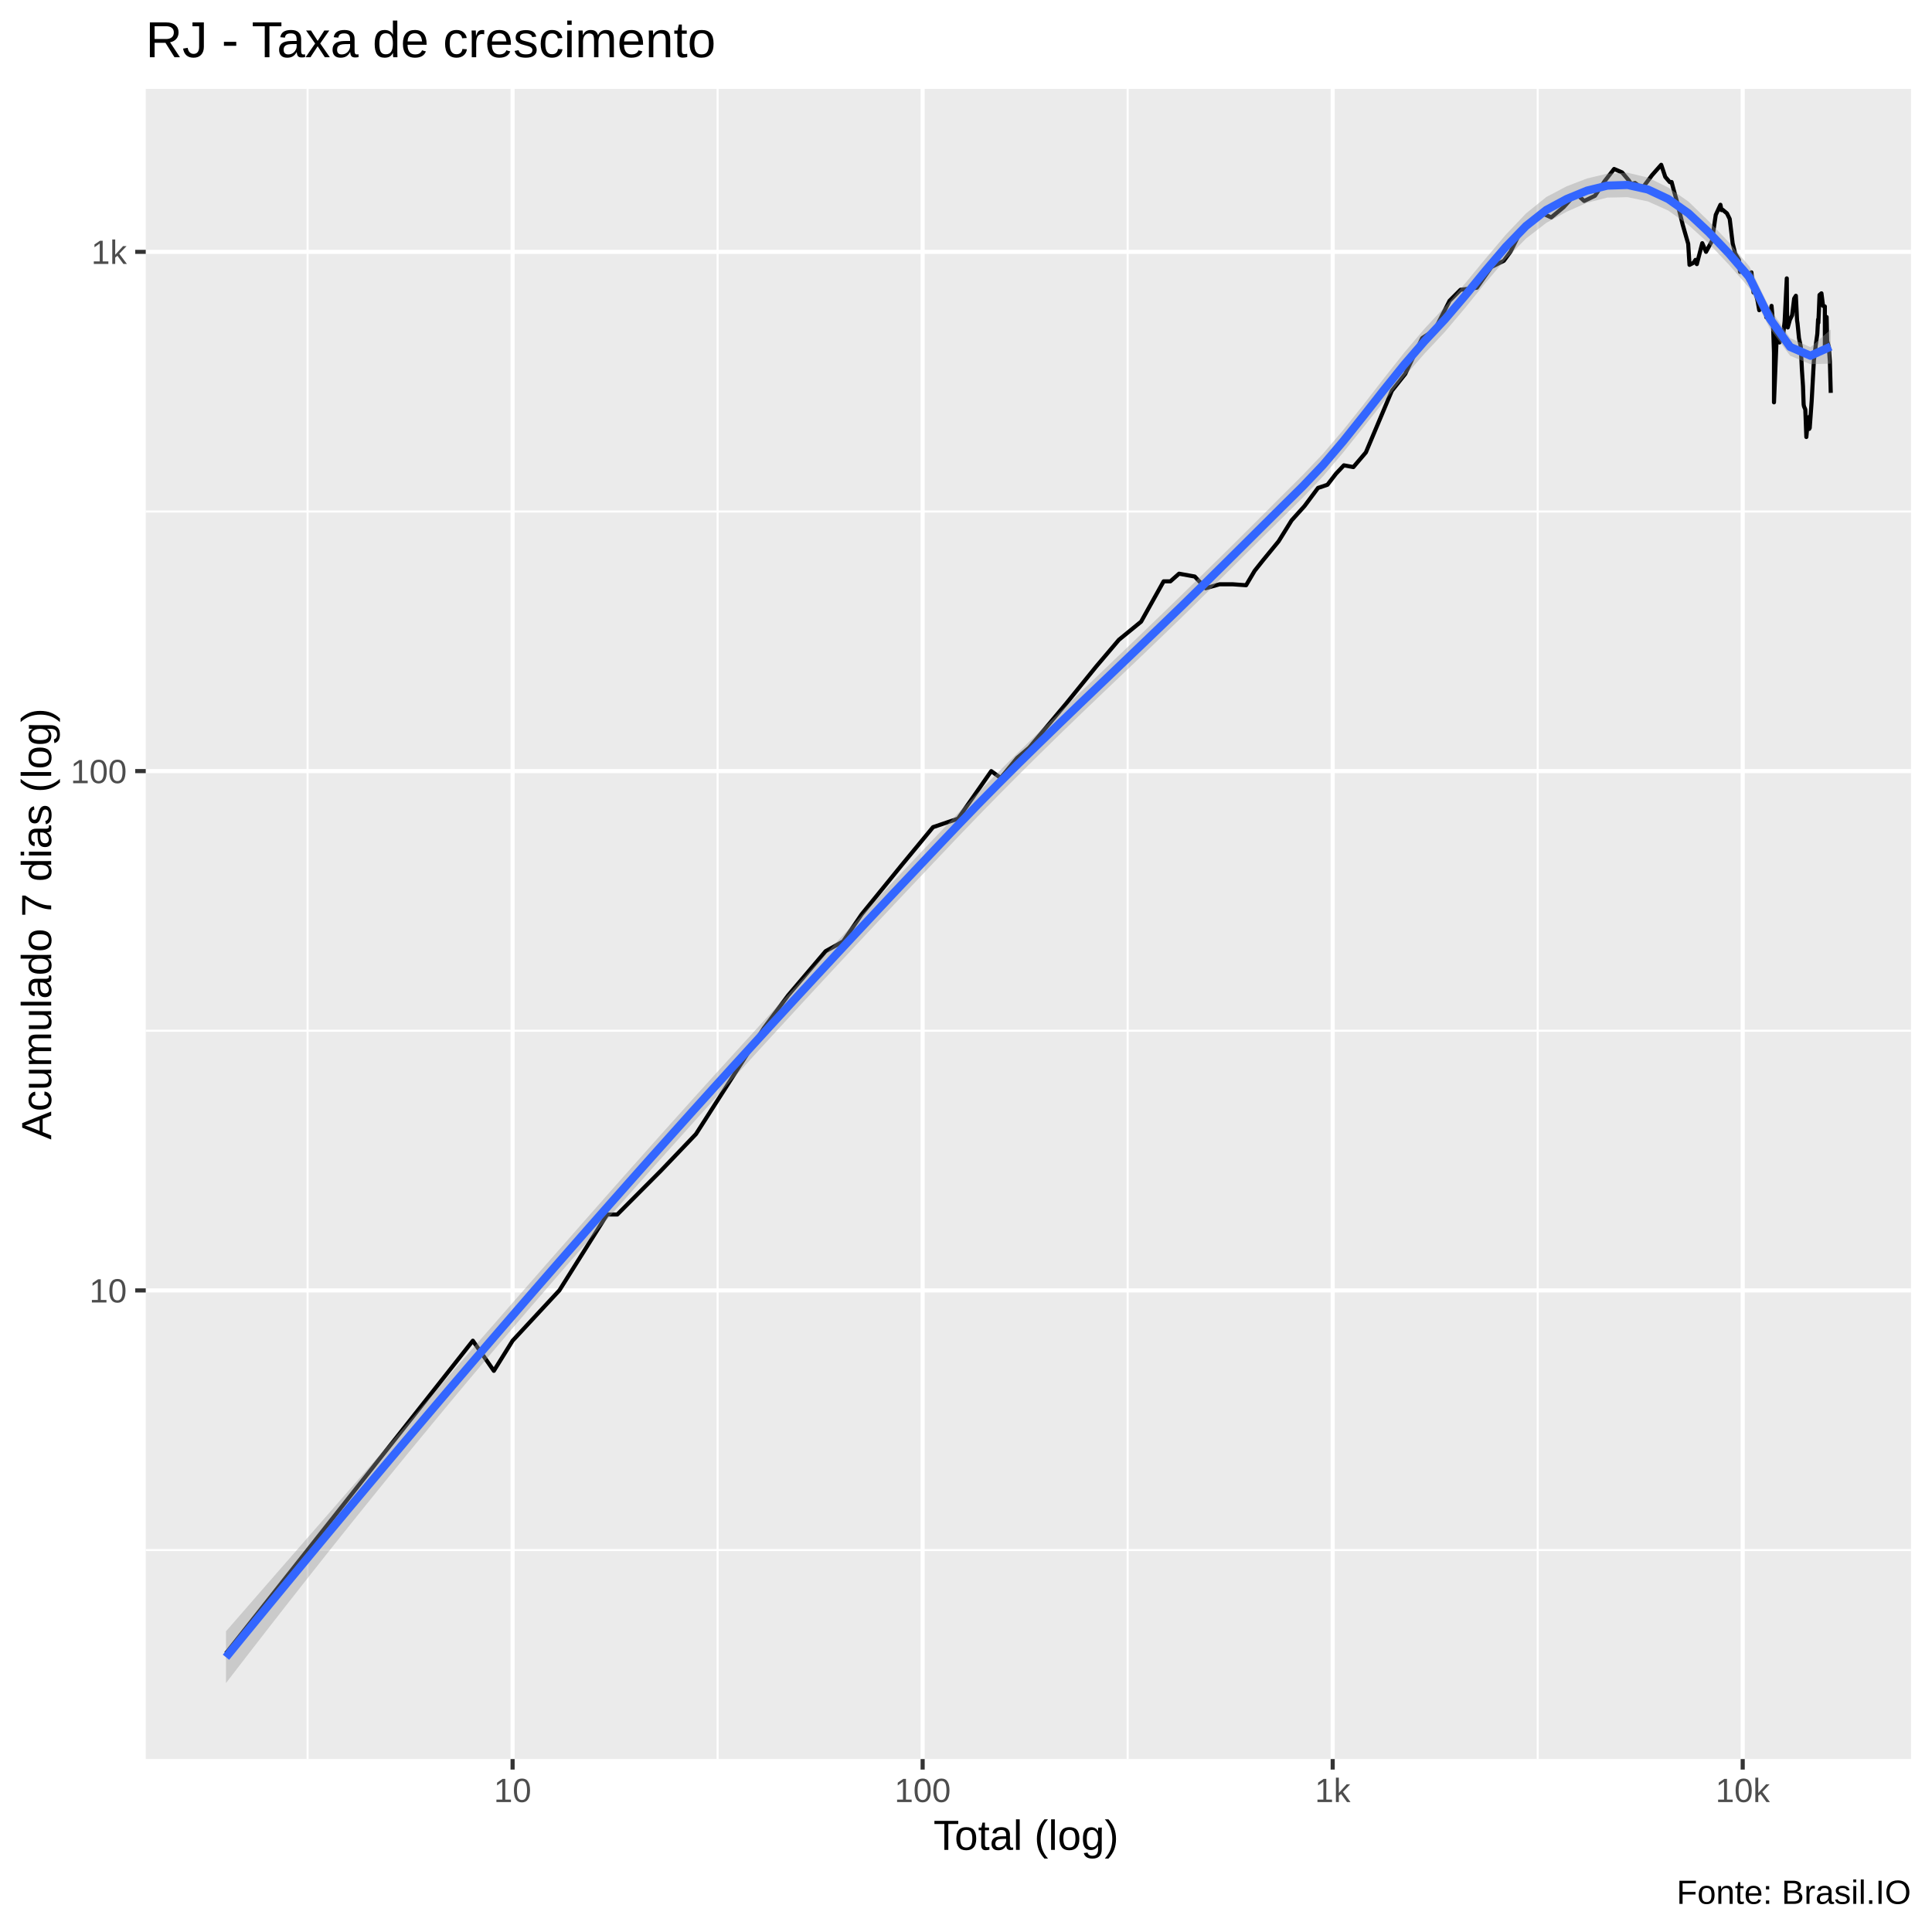
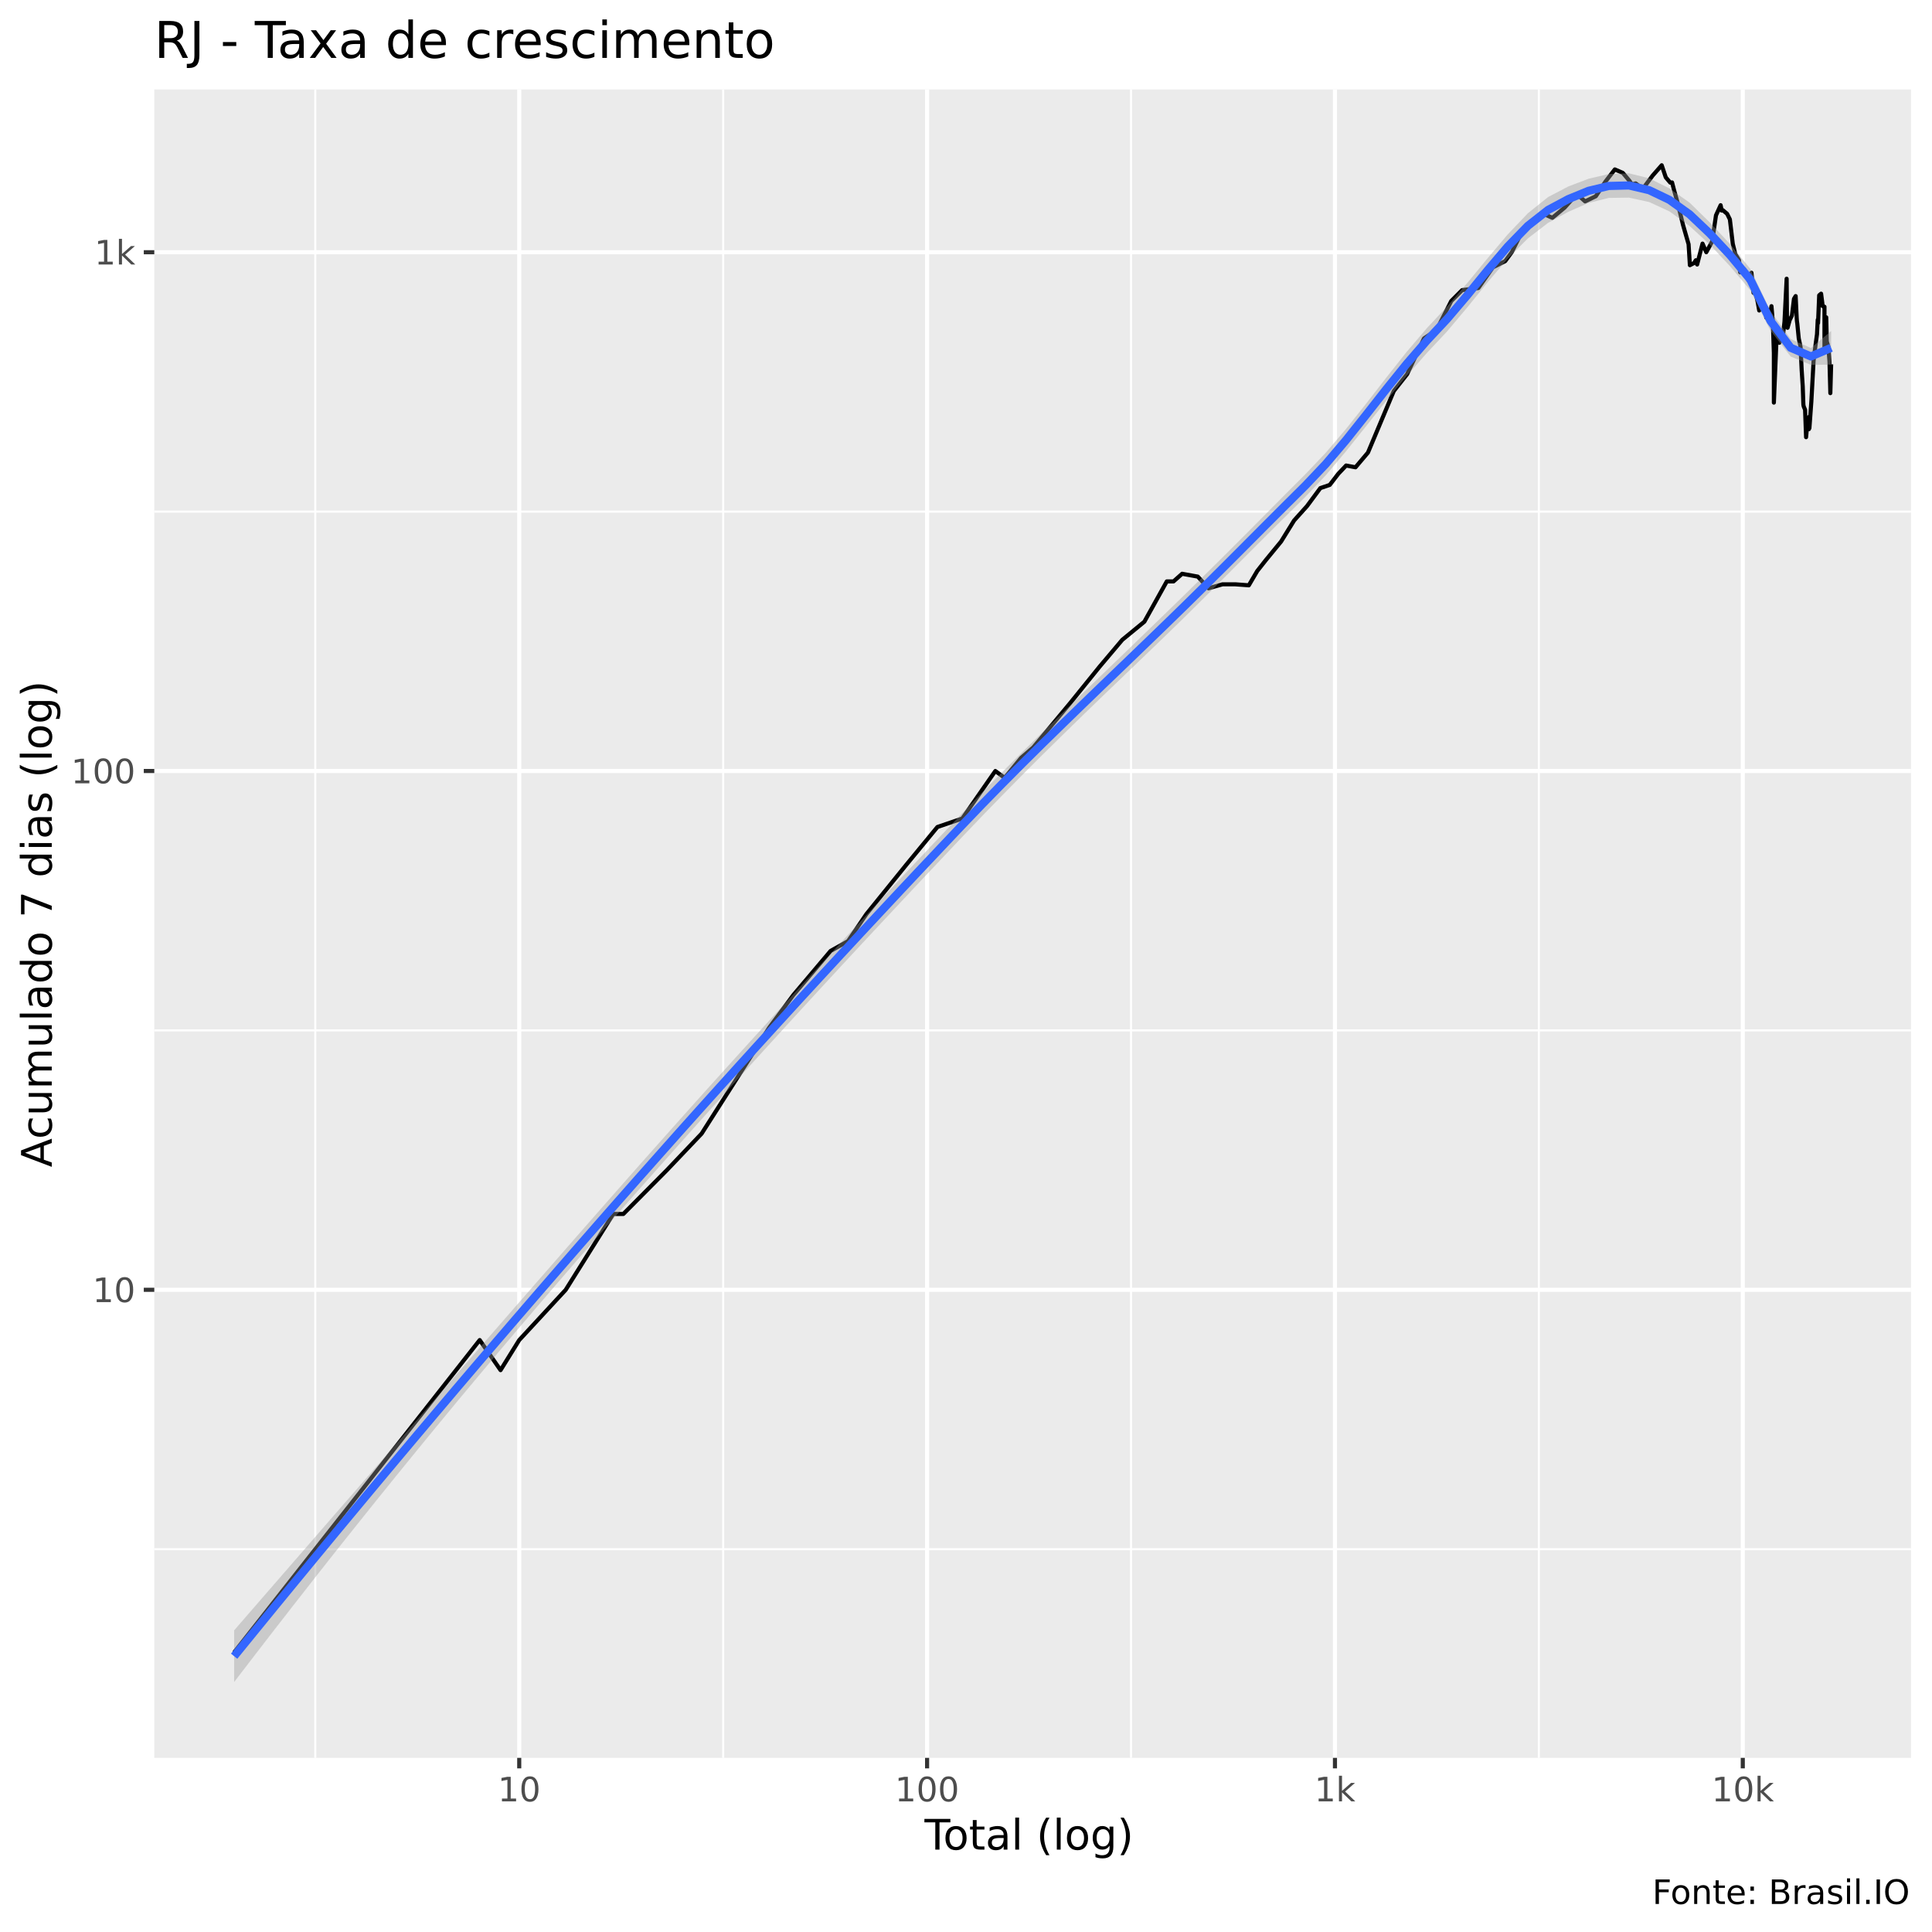
<svg xmlns="http://www.w3.org/2000/svg" viewBox="0 0 504.00 504.00">
  <defs>
    <style type="text/css">
    line, polyline, polygon, path, rect, circle {
      fill: none;
      stroke: #000000;
      stroke-linecap: round;
      stroke-linejoin: round;
      stroke-miterlimit: 10.00;
    }
  </style>
  </defs>
  <rect width="100%" height="100%" style="stroke: none; fill: #FFFFFF;" />
-   <rect x="-0" y="0.00" width="504.00" height="504.00" style="stroke-width: 1.07; stroke: #FFFFFF; fill: #FFFFFF;" />
+   <rect x="0" y="0.00" width="504.00" height="504.00" style="stroke-width: 1.07; stroke: #FFFFFF; fill: #FFFFFF;" />
  <defs>
-     <clipPath id="cpMzguMDJ8NDk4LjUyfDQ1OC44OHwyMy4xOQ==">
-       <rect x="38.02" y="23.19" width="460.50" height="435.69" />
+     <clipPath id="cpNDAuMjV8NDk4LjUyfDQ1OC41N3wyMy4zMw==">
+       <rect x="40.25" y="23.33" width="458.27" height="435.24" />
    </clipPath>
  </defs>
-   <rect x="38.02" y="23.19" width="460.50" height="435.69" style="stroke-width: 1.07; stroke: none; fill: #EBEBEB;" clip-path="url(#cpMzguMDJ8NDk4LjUyfDQ1OC44OHwyMy4xOQ==)" />
-   <polyline points="38.02,404.36 498.52,404.36 " style="stroke-width: 0.53; stroke: #FFFFFF; stroke-linecap: butt;" clip-path="url(#cpMzguMDJ8NDk4LjUyfDQ1OC44OHwyMy4xOQ==)" />
-   <polyline points="38.02,268.89 498.52,268.89 " style="stroke-width: 0.53; stroke: #FFFFFF; stroke-linecap: butt;" clip-path="url(#cpMzguMDJ8NDk4LjUyfDQ1OC44OHwyMy4xOQ==)" />
-   <polyline points="38.02,133.43 498.52,133.43 " style="stroke-width: 0.53; stroke: #FFFFFF; stroke-linecap: butt;" clip-path="url(#cpMzguMDJ8NDk4LjUyfDQ1OC44OHwyMy4xOQ==)" />
-   <polyline points="80.24,458.88 80.24,23.19 " style="stroke-width: 0.53; stroke: #FFFFFF; stroke-linecap: butt;" clip-path="url(#cpMzguMDJ8NDk4LjUyfDQ1OC44OHwyMy4xOQ==)" />
-   <polyline points="187.20,458.88 187.20,23.19 " style="stroke-width: 0.53; stroke: #FFFFFF; stroke-linecap: butt;" clip-path="url(#cpMzguMDJ8NDk4LjUyfDQ1OC44OHwyMy4xOQ==)" />
-   <polyline points="294.17,458.88 294.17,23.19 " style="stroke-width: 0.53; stroke: #FFFFFF; stroke-linecap: butt;" clip-path="url(#cpMzguMDJ8NDk4LjUyfDQ1OC44OHwyMy4xOQ==)" />
-   <polyline points="401.14,458.88 401.14,23.19 " style="stroke-width: 0.53; stroke: #FFFFFF; stroke-linecap: butt;" clip-path="url(#cpMzguMDJ8NDk4LjUyfDQ1OC44OHwyMy4xOQ==)" />
-   <polyline points="38.02,336.63 498.52,336.63 " style="stroke-width: 1.07; stroke: #FFFFFF; stroke-linecap: butt;" clip-path="url(#cpMzguMDJ8NDk4LjUyfDQ1OC44OHwyMy4xOQ==)" />
-   <polyline points="38.02,201.16 498.52,201.16 " style="stroke-width: 1.07; stroke: #FFFFFF; stroke-linecap: butt;" clip-path="url(#cpMzguMDJ8NDk4LjUyfDQ1OC44OHwyMy4xOQ==)" />
-   <polyline points="38.02,65.70 498.52,65.70 " style="stroke-width: 1.07; stroke: #FFFFFF; stroke-linecap: butt;" clip-path="url(#cpMzguMDJ8NDk4LjUyfDQ1OC44OHwyMy4xOQ==)" />
-   <polyline points="133.72,458.88 133.72,23.19 " style="stroke-width: 1.07; stroke: #FFFFFF; stroke-linecap: butt;" clip-path="url(#cpMzguMDJ8NDk4LjUyfDQ1OC44OHwyMy4xOQ==)" />
-   <polyline points="240.69,458.88 240.69,23.19 " style="stroke-width: 1.07; stroke: #FFFFFF; stroke-linecap: butt;" clip-path="url(#cpMzguMDJ8NDk4LjUyfDQ1OC44OHwyMy4xOQ==)" />
-   <polyline points="347.66,458.88 347.66,23.19 " style="stroke-width: 1.07; stroke: #FFFFFF; stroke-linecap: butt;" clip-path="url(#cpMzguMDJ8NDk4LjUyfDQ1OC44OHwyMy4xOQ==)" />
-   <polyline points="454.62,458.88 454.62,23.19 " style="stroke-width: 1.07; stroke: #FFFFFF; stroke-linecap: butt;" clip-path="url(#cpMzguMDJ8NDk4LjUyfDQ1OC44OHwyMy4xOQ==)" />
-   <polyline points="58.95,431.31 58.95,431.31 77.79,407.46 77.79,407.46 91.15,390.53 109.99,366.68 123.35,349.75 128.83,357.61 133.72,349.75 145.91,336.63 158.37,316.83 161.03,316.83 172.41,305.41 181.55,295.85 199.27,268.20 205.61,259.65 215.38,248.14 219.96,245.58 224.78,238.51 235.28,225.61 243.40,215.78 249.93,213.56 258.59,201.16 261.05,202.95 265.34,197.73 268.51,195.02 278.15,183.51 285.96,173.88 291.88,166.91 297.68,162.17 303.56,151.65 305.32,151.65 307.58,149.66 311.68,150.40 314.52,153.45 318.16,152.42 321.54,152.42 325.07,152.67 327.29,148.92 329.54,146.09 333.54,141.22 336.94,135.75 340.32,132.00 343.83,127.29 346.29,126.46 348.53,123.56 350.58,121.39 353.05,121.85 356.32,118.01 363.09,101.95 366.59,97.54 371.00,88.21 372.69,87.10 374.18,86.26 378.15,78.46 381.00,75.60 385.27,75.05 389.06,69.65 392.29,68.04 394.06,65.64 396.34,61.06 399.90,57.42 402.23,55.61 404.67,56.71 407.89,54.05 410.94,50.67 411.98,51.26 413.26,52.43 416.07,51.08 418.60,47.26 421.07,44.08 423.15,44.98 424.93,47.09 425.51,48.00 426.53,47.74 428.40,49.14 430.97,45.69 433.36,42.99 434.42,46.15 435.60,47.52 436.07,47.48 436.58,49.41 437.57,52.95 438.96,58.61 440.40,63.61 440.74,69.09 441.83,68.53 442.31,67.79 442.65,68.90 444.07,63.44 445.05,65.70 446.59,62.88 447.59,56.06 448.81,53.42 449.08,54.82 449.38,54.72 450.51,55.66 451.23,57.12 452.00,63.50 452.67,66.17 453.63,67.79 453.78,69.09 453.91,70.92 454.99,70.16 455.54,71.70 456.14,73.08 456.89,71.05 457.44,76.30 457.62,75.40 457.76,75.26 458.55,78.75 458.93,80.92 459.54,80.09 460.22,80.31 460.74,80.16 460.77,82.78 461.01,80.62 461.62,83.17 462.14,79.79 462.51,83.89 462.78,92.04 462.78,104.96 463.53,86.76 463.71,87.78 464.21,89.34 464.78,87.87 465.12,87.87 465.56,83.81 466.12,72.62 466.22,84.94 466.37,85.43 466.93,83.41 467.51,82.23 468.04,77.88 468.49,77.16 468.76,82.78 468.81,83.65 468.92,84.37 469.30,88.21 469.77,90.41 470.06,96.44 470.35,100.76 470.49,104.85 470.52,105.54 470.61,106.01 470.95,106.83 471.22,114.00 471.60,109.99 471.91,109.00 471.97,111.89 472.08,108.63 472.10,111.64 472.61,104.62 473.19,94.01 473.69,89.96 474.08,87.10 474.28,83.33 474.36,84.21 474.66,76.94 475.16,76.52 475.58,79.79 476.05,79.94 476.05,90.41 476.51,82.70 476.54,83.81 476.65,88.99 477.08,90.41 477.36,94.30 477.59,102.49 " style="stroke-width: 1.07; stroke-linecap: butt;" clip-path="url(#cpMzguMDJ8NDk4LjUyfDQ1OC44OHwyMy4xOQ==)" />
-   <polygon points="58.95,425.56 64.25,419.47 69.55,413.39 74.85,407.31 80.15,401.24 85.45,395.16 90.75,389.09 96.05,383.02 101.35,376.94 106.65,370.87 111.95,364.80 117.24,358.73 122.54,352.65 127.84,346.59 133.14,340.52 138.44,334.46 143.74,328.41 149.04,322.38 154.34,316.35 159.64,310.34 164.94,304.36 170.24,298.41 175.54,292.48 180.83,286.59 186.13,280.73 191.43,274.89 196.73,269.08 202.03,263.30 207.33,257.54 212.63,251.81 217.93,246.10 223.23,240.42 228.53,234.76 233.83,229.12 239.13,223.51 244.43,217.92 249.72,212.35 255.02,206.87 260.32,201.52 265.62,196.27 270.92,191.10 276.22,185.99 281.52,180.90 286.82,175.83 292.12,170.76 297.42,165.67 302.72,160.57 308.02,155.43 313.31,150.27 318.61,145.07 323.91,139.82 329.21,134.53 334.51,129.22 339.81,123.95 345.11,118.39 350.41,112.17 355.71,105.53 361.01,98.70 366.31,91.99 371.61,85.75 376.90,80.07 382.20,73.93 387.50,67.51 392.80,61.24 398.10,55.67 403.40,51.39 408.70,48.60 414.00,46.56 419.30,45.29 424.60,45.06 429.90,46.33 435.20,48.92 440.49,52.60 445.79,57.73 451.09,63.29 456.39,69.55 461.69,80.50 466.99,88.19 472.29,90.58 477.59,85.96 477.59,94.86 472.29,95.01 466.99,92.80 461.69,85.69 456.39,75.19 451.09,69.12 445.79,63.52 440.49,58.72 435.20,54.93 429.90,52.55 424.60,51.44 419.30,51.55 414.00,52.89 408.70,55.23 403.40,58.13 398.10,62.23 392.80,67.59 387.50,73.79 382.20,80.33 376.90,86.61 371.61,92.25 366.31,98.29 361.01,104.75 355.71,111.42 350.41,118.03 345.11,124.30 339.81,129.87 334.51,135.08 329.21,140.31 323.91,145.57 318.61,150.84 313.31,156.10 308.02,161.30 302.72,166.42 297.42,171.50 292.12,176.55 286.82,181.60 281.52,186.68 276.22,191.81 270.92,197.00 265.62,202.26 260.32,207.60 255.02,213.03 249.72,218.55 244.43,224.13 239.13,229.73 233.83,235.34 228.53,240.98 223.23,246.64 217.93,252.33 212.63,258.04 207.33,263.78 202.03,269.54 196.73,275.33 191.43,281.15 186.13,287.00 180.83,292.87 175.54,298.77 170.24,304.70 164.94,310.66 159.64,316.65 154.34,322.67 149.04,328.73 143.74,334.84 138.44,340.98 133.14,347.17 127.84,353.41 122.54,359.69 117.24,366.03 111.95,372.42 106.65,378.85 101.35,385.34 96.05,391.89 90.75,398.48 85.45,405.12 80.15,411.82 74.85,418.56 69.55,425.35 64.25,432.19 58.95,439.07 " style="stroke-width: 0.00; stroke: none; fill: #999999; fill-opacity: 0.40;" clip-path="url(#cpMzguMDJ8NDk4LjUyfDQ1OC44OHwyMy4xOQ==)" />
-   <polyline points="58.95,425.56 64.25,419.47 69.55,413.39 74.85,407.31 80.15,401.24 85.45,395.16 90.75,389.09 96.05,383.02 101.35,376.94 106.65,370.87 111.95,364.80 117.24,358.73 122.54,352.65 127.84,346.59 133.14,340.52 138.44,334.46 143.74,328.41 149.04,322.38 154.34,316.35 159.64,310.34 164.94,304.36 170.24,298.41 175.54,292.48 180.83,286.59 186.13,280.73 191.43,274.89 196.73,269.08 202.03,263.30 207.33,257.54 212.63,251.81 217.93,246.10 223.23,240.42 228.53,234.76 233.83,229.12 239.13,223.51 244.43,217.92 249.72,212.35 255.02,206.87 260.32,201.52 265.62,196.27 270.92,191.10 276.22,185.99 281.52,180.90 286.82,175.83 292.12,170.76 297.42,165.67 302.72,160.57 308.02,155.43 313.31,150.27 318.61,145.07 323.91,139.82 329.21,134.53 334.51,129.22 339.81,123.95 345.11,118.39 350.41,112.17 355.71,105.53 361.01,98.70 366.31,91.99 371.61,85.75 376.90,80.07 382.20,73.93 387.50,67.51 392.80,61.24 398.10,55.67 403.40,51.39 408.70,48.60 414.00,46.56 419.30,45.29 424.60,45.06 429.90,46.33 435.20,48.92 440.49,52.60 445.79,57.73 451.09,63.29 456.39,69.55 461.69,80.50 466.99,88.19 472.29,90.58 477.59,85.96 " style="stroke-width: 2.13; stroke: none;" clip-path="url(#cpMzguMDJ8NDk4LjUyfDQ1OC44OHwyMy4xOQ==)" />
-   <polyline points="477.59,94.86 472.29,95.01 466.99,92.80 461.69,85.69 456.39,75.19 451.09,69.12 445.79,63.52 440.49,58.72 435.20,54.93 429.90,52.55 424.60,51.44 419.30,51.55 414.00,52.89 408.70,55.23 403.40,58.13 398.10,62.23 392.80,67.59 387.50,73.79 382.20,80.33 376.90,86.61 371.61,92.25 366.31,98.29 361.01,104.75 355.71,111.42 350.41,118.03 345.11,124.30 339.81,129.87 334.51,135.08 329.21,140.31 323.91,145.57 318.61,150.84 313.31,156.10 308.02,161.30 302.72,166.42 297.42,171.50 292.12,176.55 286.82,181.60 281.52,186.68 276.22,191.81 270.92,197.00 265.62,202.26 260.32,207.60 255.02,213.03 249.72,218.55 244.43,224.13 239.13,229.73 233.83,235.34 228.53,240.98 223.23,246.64 217.93,252.33 212.63,258.04 207.33,263.78 202.03,269.54 196.73,275.33 191.43,281.15 186.13,287.00 180.83,292.87 175.54,298.77 170.24,304.70 164.94,310.66 159.64,316.65 154.34,322.67 149.04,328.73 143.74,334.84 138.44,340.98 133.14,347.17 127.84,353.41 122.54,359.69 117.24,366.03 111.95,372.42 106.65,378.85 101.35,385.34 96.05,391.89 90.75,398.48 85.45,405.12 80.15,411.82 74.85,418.56 69.55,425.35 64.25,432.19 58.95,439.07 " style="stroke-width: 2.13; stroke: none;" clip-path="url(#cpMzguMDJ8NDk4LjUyfDQ1OC44OHwyMy4xOQ==)" />
-   <polyline points="58.95,432.32 64.25,425.83 69.55,419.37 74.85,412.94 80.15,406.53 85.45,400.14 90.75,393.78 96.05,387.45 101.35,381.14 106.65,374.86 111.95,368.61 117.24,362.38 122.54,356.17 127.84,350.00 133.14,343.85 138.44,337.72 143.74,331.63 149.04,325.56 154.34,319.51 159.64,313.50 164.94,307.51 170.24,301.55 175.54,295.63 180.83,289.73 186.13,283.86 191.43,278.02 196.73,272.21 202.03,266.42 207.33,260.66 212.63,254.93 217.93,249.22 223.23,243.53 228.53,237.87 233.83,232.23 239.13,226.62 244.43,221.02 249.72,215.45 255.02,209.95 260.32,204.56 265.62,199.26 270.92,194.05 276.22,188.90 281.52,183.79 286.82,178.72 292.12,173.65 297.42,168.58 302.72,163.49 308.02,158.37 313.31,153.18 318.61,147.95 323.91,142.69 329.21,137.42 334.51,132.15 339.81,126.91 345.11,121.34 350.41,115.10 355.71,108.47 361.01,101.72 366.31,95.14 371.61,89.00 376.90,83.34 382.20,77.13 387.50,70.65 392.80,64.42 398.10,58.95 403.40,54.76 408.70,51.91 414.00,49.73 419.30,48.42 424.60,48.25 429.90,49.44 435.20,51.92 440.49,55.66 445.79,60.62 451.09,66.20 456.39,72.37 461.69,83.10 466.99,90.50 472.29,92.80 477.59,90.41 " style="stroke-width: 2.13; stroke: #3366FF; stroke-linecap: butt;" clip-path="url(#cpMzguMDJ8NDk4LjUyfDQ1OC44OHwyMy4xOQ==)" />
+   <rect x="40.25" y="23.33" width="458.27" height="435.24" style="stroke-width: 1.07; stroke: none; fill: #EBEBEB;" clip-path="url(#cpNDAuMjV8NDk4LjUyfDQ1OC41N3wyMy4zMw==)" />
+   <polyline points="40.25,404.14 498.52,404.14 " style="stroke-width: 0.53; stroke: #FFFFFF; stroke-linecap: butt;" clip-path="url(#cpNDAuMjV8NDk4LjUyfDQ1OC41N3wyMy4zMw==)" />
+   <polyline points="40.25,268.80 498.52,268.80 " style="stroke-width: 0.53; stroke: #FFFFFF; stroke-linecap: butt;" clip-path="url(#cpNDAuMjV8NDk4LjUyfDQ1OC41N3wyMy4zMw==)" />
+   <polyline points="40.25,133.46 498.52,133.46 " style="stroke-width: 0.53; stroke: #FFFFFF; stroke-linecap: butt;" clip-path="url(#cpNDAuMjV8NDk4LjUyfDQ1OC41N3wyMy4zMw==)" />
+   <polyline points="82.25,458.57 82.25,23.33 " style="stroke-width: 0.53; stroke: #FFFFFF; stroke-linecap: butt;" clip-path="url(#cpNDAuMjV8NDk4LjUyfDQ1OC41N3wyMy4zMw==)" />
+   <polyline points="188.65,458.57 188.65,23.33 " style="stroke-width: 0.53; stroke: #FFFFFF; stroke-linecap: butt;" clip-path="url(#cpNDAuMjV8NDk4LjUyfDQ1OC41N3wyMy4zMw==)" />
+   <polyline points="295.05,458.57 295.05,23.33 " style="stroke-width: 0.53; stroke: #FFFFFF; stroke-linecap: butt;" clip-path="url(#cpNDAuMjV8NDk4LjUyfDQ1OC41N3wyMy4zMw==)" />
+   <polyline points="401.44,458.57 401.44,23.33 " style="stroke-width: 0.53; stroke: #FFFFFF; stroke-linecap: butt;" clip-path="url(#cpNDAuMjV8NDk4LjUyfDQ1OC41N3wyMy4zMw==)" />
+   <polyline points="40.25,336.47 498.52,336.47 " style="stroke-width: 1.07; stroke: #FFFFFF; stroke-linecap: butt;" clip-path="url(#cpNDAuMjV8NDk4LjUyfDQ1OC41N3wyMy4zMw==)" />
+   <polyline points="40.25,201.13 498.52,201.13 " style="stroke-width: 1.07; stroke: #FFFFFF; stroke-linecap: butt;" clip-path="url(#cpNDAuMjV8NDk4LjUyfDQ1OC41N3wyMy4zMw==)" />
+   <polyline points="40.25,65.80 498.52,65.80 " style="stroke-width: 1.07; stroke: #FFFFFF; stroke-linecap: butt;" clip-path="url(#cpNDAuMjV8NDk4LjUyfDQ1OC41N3wyMy4zMw==)" />
+   <polyline points="135.45,458.57 135.45,23.33 " style="stroke-width: 1.07; stroke: #FFFFFF; stroke-linecap: butt;" clip-path="url(#cpNDAuMjV8NDk4LjUyfDQ1OC41N3wyMy4zMw==)" />
+   <polyline points="241.85,458.57 241.85,23.33 " style="stroke-width: 1.07; stroke: #FFFFFF; stroke-linecap: butt;" clip-path="url(#cpNDAuMjV8NDk4LjUyfDQ1OC41N3wyMy4zMw==)" />
+   <polyline points="348.25,458.57 348.25,23.33 " style="stroke-width: 1.07; stroke: #FFFFFF; stroke-linecap: butt;" clip-path="url(#cpNDAuMjV8NDk4LjUyfDQ1OC41N3wyMy4zMw==)" />
+   <polyline points="454.64,458.57 454.64,23.33 " style="stroke-width: 1.07; stroke: #FFFFFF; stroke-linecap: butt;" clip-path="url(#cpNDAuMjV8NDk4LjUyfDQ1OC41N3wyMy4zMw==)" />
+   <polyline points="61.08,431.07 61.08,431.07 79.82,407.23 79.82,407.23 93.11,390.33 111.85,366.49 125.14,349.58 130.58,357.43 135.45,349.58 147.58,336.47 159.97,316.69 162.61,316.69 173.94,305.28 183.03,295.73 200.65,268.10 206.96,259.57 216.68,248.07 221.23,245.51 226.02,238.45 236.46,225.55 244.54,215.74 251.04,213.52 259.65,201.13 262.10,202.92 266.37,197.71 269.52,195.00 279.11,183.49 286.88,173.88 292.77,166.91 298.53,162.18 304.38,151.67 306.14,151.67 308.38,149.68 312.47,150.42 315.28,153.47 318.91,152.43 322.27,152.43 325.78,152.69 327.98,148.95 330.22,146.11 334.21,141.25 337.59,135.78 340.95,132.04 344.44,127.33 346.89,126.50 349.12,123.60 351.16,121.44 353.61,121.90 356.86,118.06 363.60,102.01 367.07,97.61 371.47,88.29 373.14,87.18 374.63,86.34 378.58,78.54 381.42,75.69 385.66,75.14 389.43,69.75 392.65,68.13 394.40,65.74 396.67,61.16 400.21,57.53 402.52,55.72 404.96,56.82 408.16,54.16 411.19,50.78 412.22,51.38 413.50,52.54 416.30,51.19 418.81,47.38 421.26,44.20 423.34,45.10 425.11,47.21 425.69,48.11 426.70,47.85 428.56,49.26 431.12,45.81 433.49,43.11 434.55,46.27 435.72,47.64 436.19,47.59 436.69,49.52 437.68,53.06 439.06,58.72 440.50,63.72 440.84,69.18 441.91,68.62 442.40,67.89 442.73,69.00 444.14,63.55 445.12,65.80 446.65,62.98 447.65,56.17 448.86,53.53 449.13,54.93 449.43,54.83 450.55,55.77 451.27,57.22 452.03,63.60 452.69,66.27 453.66,67.89 453.80,69.18 453.94,71.02 455.01,70.25 455.55,71.79 456.15,73.18 456.90,71.15 457.44,76.39 457.63,75.49 457.76,75.35 458.54,78.84 458.92,81.00 459.53,80.17 460.21,80.40 460.72,80.25 460.76,82.86 461.00,80.70 461.60,83.26 462.12,79.87 462.48,83.97 462.75,92.12 462.75,105.03 463.50,86.84 463.68,87.86 464.18,89.42 464.74,87.95 465.08,87.95 465.52,83.89 466.08,72.71 466.18,85.02 466.32,85.51 466.88,83.49 467.46,82.31 467.99,77.96 468.43,77.24 468.70,82.86 468.76,83.73 468.86,84.45 469.24,88.29 469.71,90.49 470.00,96.51 470.28,100.83 470.42,104.91 470.45,105.60 470.55,106.07 470.89,106.89 471.15,114.05 471.53,110.05 471.83,109.06 471.89,111.95 472.01,108.69 472.02,111.69 472.53,104.68 473.11,94.08 473.61,90.04 474.00,87.18 474.19,83.41 474.27,84.29 474.57,77.03 475.07,76.61 475.49,79.87 475.95,80.02 475.95,90.49 476.41,82.78 476.44,83.89 476.55,89.07 476.98,90.49 477.26,94.37 477.48,102.56 477.69,95.04 " style="stroke-width: 1.07; stroke-linecap: butt;" clip-path="url(#cpNDAuMjV8NDk4LjUyfDQ1OC41N3wyMy4zMw==)" />
+   <polygon points="61.08,425.31 66.36,419.22 71.63,413.15 76.91,407.07 82.18,401.00 87.45,394.93 92.73,388.86 98.00,382.79 103.27,376.72 108.55,370.66 113.82,364.59 119.09,358.52 124.37,352.46 129.64,346.40 134.91,340.34 140.19,334.29 145.46,328.25 150.73,322.21 156.01,316.19 161.28,310.19 166.55,304.21 171.83,298.27 177.10,292.35 182.37,286.45 187.65,280.59 192.92,274.76 198.20,268.95 203.47,263.16 208.74,257.41 214.02,251.68 219.29,245.97 224.56,240.28 229.84,234.62 235.11,228.98 240.38,223.37 245.66,217.78 250.93,212.22 256.20,206.74 261.48,201.39 266.75,196.14 272.02,190.96 277.30,185.84 282.57,180.74 287.84,175.66 293.12,170.58 298.39,165.48 303.67,160.37 308.94,155.24 314.21,150.06 319.49,144.84 324.76,139.57 330.03,134.26 335.31,128.94 340.58,123.67 345.85,118.11 351.13,111.90 356.40,105.27 361.67,98.47 366.95,91.80 372.22,85.61 377.49,79.96 382.77,73.82 388.04,67.41 393.31,61.16 398.59,55.62 403.86,51.40 409.13,48.64 414.41,46.63 419.68,45.39 424.96,45.21 430.23,46.52 435.50,49.14 440.78,52.87 446.05,58.04 451.32,63.68 456.60,70.13 461.87,81.16 467.14,88.44 472.42,90.79 477.69,86.36 477.69,95.12 472.42,95.19 467.14,93.01 461.87,86.27 456.60,75.72 451.32,69.45 446.05,63.81 440.78,58.98 435.50,55.14 430.23,52.71 424.96,51.56 419.68,51.63 414.41,52.94 409.13,55.25 403.86,58.13 398.59,62.18 393.31,67.50 388.04,73.67 382.77,80.19 377.49,86.47 372.22,92.09 366.95,98.08 361.67,104.50 356.40,111.14 351.13,117.73 345.85,123.99 340.58,129.56 335.31,134.77 330.03,140.01 324.76,145.29 319.49,150.58 314.21,155.86 308.94,161.07 303.67,166.20 298.39,171.28 293.12,176.34 287.84,181.40 282.57,186.50 277.30,191.64 272.02,196.84 266.75,202.11 261.48,207.46 256.20,212.89 250.93,218.41 245.66,223.99 240.38,229.58 235.11,235.20 229.84,240.84 224.56,246.50 219.29,252.18 214.02,257.89 208.74,263.63 203.47,269.39 198.20,275.18 192.92,280.99 187.65,286.84 182.37,292.71 177.10,298.60 171.83,304.53 166.55,310.48 161.28,316.47 156.01,322.49 150.73,328.55 145.46,334.65 140.19,340.79 134.91,346.97 129.64,353.21 124.37,359.49 119.09,365.82 113.82,372.20 108.55,378.63 103.27,385.12 98.00,391.65 92.73,398.24 87.45,404.87 82.18,411.56 76.91,418.30 71.63,425.08 66.36,431.91 61.08,438.79 " style="stroke-width: 0.00; stroke: none; fill: #999999; fill-opacity: 0.40;" clip-path="url(#cpNDAuMjV8NDk4LjUyfDQ1OC41N3wyMy4zMw==)" />
+   <polyline points="61.08,425.31 66.36,419.22 71.63,413.15 76.91,407.07 82.18,401.00 87.45,394.93 92.73,388.86 98.00,382.79 103.27,376.72 108.55,370.66 113.82,364.59 119.09,358.52 124.37,352.46 129.64,346.40 134.91,340.34 140.19,334.29 145.46,328.25 150.73,322.21 156.01,316.19 161.28,310.19 166.55,304.21 171.83,298.27 177.10,292.35 182.37,286.45 187.65,280.59 192.92,274.76 198.20,268.95 203.47,263.16 208.74,257.41 214.02,251.68 219.29,245.97 224.56,240.28 229.84,234.62 235.11,228.98 240.38,223.37 245.66,217.78 250.93,212.22 256.20,206.74 261.48,201.39 266.75,196.14 272.02,190.96 277.30,185.84 282.57,180.74 287.84,175.66 293.12,170.58 298.39,165.48 303.67,160.37 308.94,155.24 314.21,150.06 319.49,144.84 324.76,139.57 330.03,134.26 335.31,128.94 340.58,123.67 345.85,118.11 351.13,111.90 356.40,105.27 361.67,98.47 366.95,91.80 372.22,85.61 377.49,79.96 382.77,73.82 388.04,67.41 393.31,61.16 398.59,55.62 403.86,51.40 409.13,48.64 414.41,46.63 419.68,45.39 424.96,45.21 430.23,46.52 435.50,49.14 440.78,52.87 446.05,58.04 451.32,63.68 456.60,70.13 461.87,81.16 467.14,88.44 472.42,90.79 477.69,86.36 " style="stroke-width: 2.13; stroke: none;" clip-path="url(#cpNDAuMjV8NDk4LjUyfDQ1OC41N3wyMy4zMw==)" />
+   <polyline points="477.69,95.12 472.42,95.19 467.14,93.01 461.87,86.27 456.60,75.72 451.32,69.45 446.05,63.81 440.78,58.98 435.50,55.14 430.23,52.71 424.96,51.56 419.68,51.63 414.41,52.94 409.13,55.25 403.86,58.13 398.59,62.18 393.31,67.50 388.04,73.67 382.77,80.19 377.49,86.47 372.22,92.09 366.95,98.08 361.67,104.50 356.40,111.14 351.13,117.73 345.85,123.99 340.58,129.56 335.31,134.77 330.03,140.01 324.76,145.29 319.49,150.58 314.21,155.86 308.94,161.07 303.67,166.20 298.39,171.28 293.12,176.34 287.84,181.40 282.57,186.50 277.30,191.64 272.02,196.84 266.75,202.11 261.48,207.46 256.20,212.89 250.93,218.41 245.66,223.99 240.38,229.58 235.11,235.20 229.84,240.84 224.56,246.50 219.29,252.18 214.02,257.89 208.74,263.63 203.47,269.39 198.20,275.18 192.92,280.99 187.65,286.84 182.37,292.71 177.10,298.60 171.83,304.53 166.55,310.48 161.28,316.47 156.01,322.49 150.73,328.55 145.46,334.65 140.19,340.79 134.91,346.97 129.64,353.21 124.37,359.49 119.09,365.82 113.82,372.20 108.55,378.63 103.27,385.12 98.00,391.65 92.73,398.24 87.45,404.87 82.18,411.56 76.91,418.30 71.63,425.08 66.36,431.91 61.08,438.79 " style="stroke-width: 2.13; stroke: none;" clip-path="url(#cpNDAuMjV8NDk4LjUyfDQ1OC41N3wyMy4zMw==)" />
+   <polyline points="61.08,432.05 66.36,425.57 71.63,419.11 76.91,412.68 82.18,406.28 87.45,399.90 92.73,393.55 98.00,387.22 103.27,380.92 108.55,374.64 113.82,368.40 119.09,362.17 124.37,355.97 129.64,349.80 134.91,343.66 140.19,337.54 145.46,331.45 150.73,325.38 156.01,319.34 161.28,313.33 166.55,307.35 171.83,301.40 177.10,295.47 182.37,289.58 187.65,283.71 192.92,277.87 198.20,272.06 203.47,266.28 208.74,260.52 214.02,254.78 219.29,249.07 224.56,243.39 229.84,237.73 235.11,232.09 240.38,226.48 245.66,220.89 250.93,215.32 256.20,209.82 261.48,204.42 266.75,199.12 272.02,193.90 277.30,188.74 282.57,183.62 287.84,178.53 293.12,173.46 298.39,168.38 303.67,163.28 308.94,158.15 314.21,152.96 319.49,147.71 324.76,142.43 330.03,137.14 335.31,131.86 340.58,126.62 345.85,121.05 351.13,114.82 356.40,108.20 361.67,101.48 366.95,94.94 372.22,88.85 377.49,83.22 382.77,77.01 388.04,70.54 393.31,64.33 398.59,58.90 403.86,54.76 409.13,51.94 414.41,49.78 419.68,48.51 424.96,48.38 430.23,49.62 435.50,52.14 440.78,55.93 446.05,60.93 451.32,66.56 456.60,72.92 461.87,83.71 467.14,90.72 472.42,92.99 477.69,90.74 " style="stroke-width: 2.13; stroke: #3366FF; stroke-linecap: butt;" clip-path="url(#cpNDAuMjV8NDk4LjUyfDQ1OC41N3wyMy4zMw==)" />
  <defs>
    <clipPath id="cpMC4wMHw1MDQuMDB8NTA0LjAwfDAuMDA=">
      <rect x="0.00" y="0.00" width="504.00" height="504.00" />
    </clipPath>
  </defs>
  <g clip-path="url(#cpMC4wMHw1MDQuMDB8NTA0LjAwfDAuMDA=)">
-     <text x="23.30" y="339.78" style="font-size: 8.80px; fill: #4D4D4D; font-family: Arial;" textLength="9.79px" lengthAdjust="spacingAndGlyphs">10</text>
+     <text x="24.13" y="339.68" style="font-size: 8.80px; fill: #4D4D4D; font-family: DejaVu Sans;" textLength="11.20px" lengthAdjust="spacingAndGlyphs">10</text>
  </g>
  <g clip-path="url(#cpMC4wMHw1MDQuMDB8NTA0LjAwfDAuMDA=)">
-     <text x="18.41" y="204.31" style="font-size: 8.80px; fill: #4D4D4D; font-family: Arial;" textLength="14.68px" lengthAdjust="spacingAndGlyphs">100</text>
+     <text x="18.53" y="204.34" style="font-size: 8.80px; fill: #4D4D4D; font-family: DejaVu Sans;" textLength="16.80px" lengthAdjust="spacingAndGlyphs">100</text>
  </g>
  <g clip-path="url(#cpMC4wMHw1MDQuMDB8NTA0LjAwfDAuMDA=)">
-     <text x="23.80" y="68.85" style="font-size: 8.80px; fill: #4D4D4D; font-family: Arial;" textLength="9.29px" lengthAdjust="spacingAndGlyphs">1k</text>
+     <text x="24.63" y="69.00" style="font-size: 8.80px; fill: #4D4D4D; font-family: DejaVu Sans;" textLength="10.69px" lengthAdjust="spacingAndGlyphs">1k</text>
  </g>
-   <polyline points="35.28,336.63 38.02,336.63 " style="stroke-width: 1.07; stroke: #333333; stroke-linecap: butt;" clip-path="url(#cpMC4wMHw1MDQuMDB8NTA0LjAwfDAuMDA=)" />
-   <polyline points="35.28,201.16 38.02,201.16 " style="stroke-width: 1.07; stroke: #333333; stroke-linecap: butt;" clip-path="url(#cpMC4wMHw1MDQuMDB8NTA0LjAwfDAuMDA=)" />
-   <polyline points="35.28,65.70 38.02,65.70 " style="stroke-width: 1.07; stroke: #333333; stroke-linecap: butt;" clip-path="url(#cpMC4wMHw1MDQuMDB8NTA0LjAwfDAuMDA=)" />
-   <polyline points="133.72,461.62 133.72,458.88 " style="stroke-width: 1.07; stroke: #333333; stroke-linecap: butt;" clip-path="url(#cpMC4wMHw1MDQuMDB8NTA0LjAwfDAuMDA=)" />
-   <polyline points="240.69,461.62 240.69,458.88 " style="stroke-width: 1.07; stroke: #333333; stroke-linecap: butt;" clip-path="url(#cpMC4wMHw1MDQuMDB8NTA0LjAwfDAuMDA=)" />
-   <polyline points="347.66,461.62 347.66,458.88 " style="stroke-width: 1.07; stroke: #333333; stroke-linecap: butt;" clip-path="url(#cpMC4wMHw1MDQuMDB8NTA0LjAwfDAuMDA=)" />
-   <polyline points="454.62,461.62 454.62,458.88 " style="stroke-width: 1.07; stroke: #333333; stroke-linecap: butt;" clip-path="url(#cpMC4wMHw1MDQuMDB8NTA0LjAwfDAuMDA=)" />
+   <polyline points="37.51,336.47 40.25,336.47 " style="stroke-width: 1.07; stroke: #333333; stroke-linecap: butt;" clip-path="url(#cpMC4wMHw1MDQuMDB8NTA0LjAwfDAuMDA=)" />
+   <polyline points="37.51,201.13 40.25,201.13 " style="stroke-width: 1.07; stroke: #333333; stroke-linecap: butt;" clip-path="url(#cpMC4wMHw1MDQuMDB8NTA0LjAwfDAuMDA=)" />
+   <polyline points="37.51,65.80 40.25,65.80 " style="stroke-width: 1.07; stroke: #333333; stroke-linecap: butt;" clip-path="url(#cpMC4wMHw1MDQuMDB8NTA0LjAwfDAuMDA=)" />
+   <polyline points="135.45,461.31 135.45,458.57 " style="stroke-width: 1.07; stroke: #333333; stroke-linecap: butt;" clip-path="url(#cpMC4wMHw1MDQuMDB8NTA0LjAwfDAuMDA=)" />
+   <polyline points="241.85,461.31 241.85,458.57 " style="stroke-width: 1.07; stroke: #333333; stroke-linecap: butt;" clip-path="url(#cpMC4wMHw1MDQuMDB8NTA0LjAwfDAuMDA=)" />
+   <polyline points="348.25,461.31 348.25,458.57 " style="stroke-width: 1.07; stroke: #333333; stroke-linecap: butt;" clip-path="url(#cpMC4wMHw1MDQuMDB8NTA0LjAwfDAuMDA=)" />
+   <polyline points="454.64,461.31 454.64,458.57 " style="stroke-width: 1.07; stroke: #333333; stroke-linecap: butt;" clip-path="url(#cpMC4wMHw1MDQuMDB8NTA0LjAwfDAuMDA=)" />
  <g clip-path="url(#cpMC4wMHw1MDQuMDB8NTA0LjAwfDAuMDA=)">
-     <text x="128.83" y="470.11" style="font-size: 8.80px; fill: #4D4D4D; font-family: Arial;" textLength="9.79px" lengthAdjust="spacingAndGlyphs">10</text>
+     <text x="129.85" y="469.92" style="font-size: 8.80px; fill: #4D4D4D; font-family: DejaVu Sans;" textLength="11.20px" lengthAdjust="spacingAndGlyphs">10</text>
  </g>
  <g clip-path="url(#cpMC4wMHw1MDQuMDB8NTA0LjAwfDAuMDA=)">
-     <text x="233.35" y="470.11" style="font-size: 8.80px; fill: #4D4D4D; font-family: Arial;" textLength="14.68px" lengthAdjust="spacingAndGlyphs">100</text>
+     <text x="233.45" y="469.92" style="font-size: 8.80px; fill: #4D4D4D; font-family: DejaVu Sans;" textLength="16.80px" lengthAdjust="spacingAndGlyphs">100</text>
  </g>
  <g clip-path="url(#cpMC4wMHw1MDQuMDB8NTA0LjAwfDAuMDA=)">
-     <text x="343.01" y="470.11" style="font-size: 8.80px; fill: #4D4D4D; font-family: Arial;" textLength="9.29px" lengthAdjust="spacingAndGlyphs">1k</text>
+     <text x="342.90" y="469.92" style="font-size: 8.80px; fill: #4D4D4D; font-family: DejaVu Sans;" textLength="10.69px" lengthAdjust="spacingAndGlyphs">1k</text>
  </g>
  <g clip-path="url(#cpMC4wMHw1MDQuMDB8NTA0LjAwfDAuMDA=)">
-     <text x="447.53" y="470.11" style="font-size: 8.80px; fill: #4D4D4D; font-family: Arial;" textLength="14.19px" lengthAdjust="spacingAndGlyphs">10k</text>
+     <text x="446.50" y="469.92" style="font-size: 8.80px; fill: #4D4D4D; font-family: DejaVu Sans;" textLength="16.29px" lengthAdjust="spacingAndGlyphs">10k</text>
  </g>
  <g clip-path="url(#cpMC4wMHw1MDQuMDB8NTA0LjAwfDAuMDA=)">
-     <text x="243.51" y="482.57" style="font-size: 11.00px; font-family: Arial;" textLength="49.52px" lengthAdjust="spacingAndGlyphs">Total (log)</text>
+     <text x="241.18" y="482.51" style="font-size: 11.00px; font-family: DejaVu Sans;" textLength="56.41px" lengthAdjust="spacingAndGlyphs">Total (log)</text>
  </g>
  <g clip-path="url(#cpMC4wMHw1MDQuMDB8NTA0LjAwfDAuMDA=)">
-     <text transform="translate(13.35,297.28) rotate(-90)" style="font-size: 11.00px; font-family: Arial;" textLength="112.50px" lengthAdjust="spacingAndGlyphs">Acumulado 7 dias (log)</text>
+     <text transform="translate(13.50,304.49) rotate(-90)" style="font-size: 11.00px; font-family: DejaVu Sans;" textLength="127.09px" lengthAdjust="spacingAndGlyphs">Acumulado 7 dias (log)</text>
  </g>
  <g clip-path="url(#cpMC4wMHw1MDQuMDB8NTA0LjAwfDAuMDA=)">
-     <text x="38.02" y="14.93" style="font-size: 13.20px; font-family: Arial;" textLength="150.38px" lengthAdjust="spacingAndGlyphs">RJ - Taxa de crescimento</text>
+     <text x="40.25" y="15.10" style="font-size: 13.20px; font-family: DejaVu Sans;" textLength="164.37px" lengthAdjust="spacingAndGlyphs">RJ - Taxa de crescimento</text>
  </g>
  <g clip-path="url(#cpMC4wMHw1MDQuMDB8NTA0LjAwfDAuMDA=)">
-     <text x="437.39" y="496.67" style="font-size: 8.80px; font-family: Arial;" textLength="61.13px" lengthAdjust="spacingAndGlyphs">Fonte: Brasil.IO</text>
+     <text x="431.03" y="496.69" style="font-size: 8.80px; font-family: DejaVu Sans;" textLength="67.49px" lengthAdjust="spacingAndGlyphs">Fonte: Brasil.IO</text>
  </g>
</svg>
